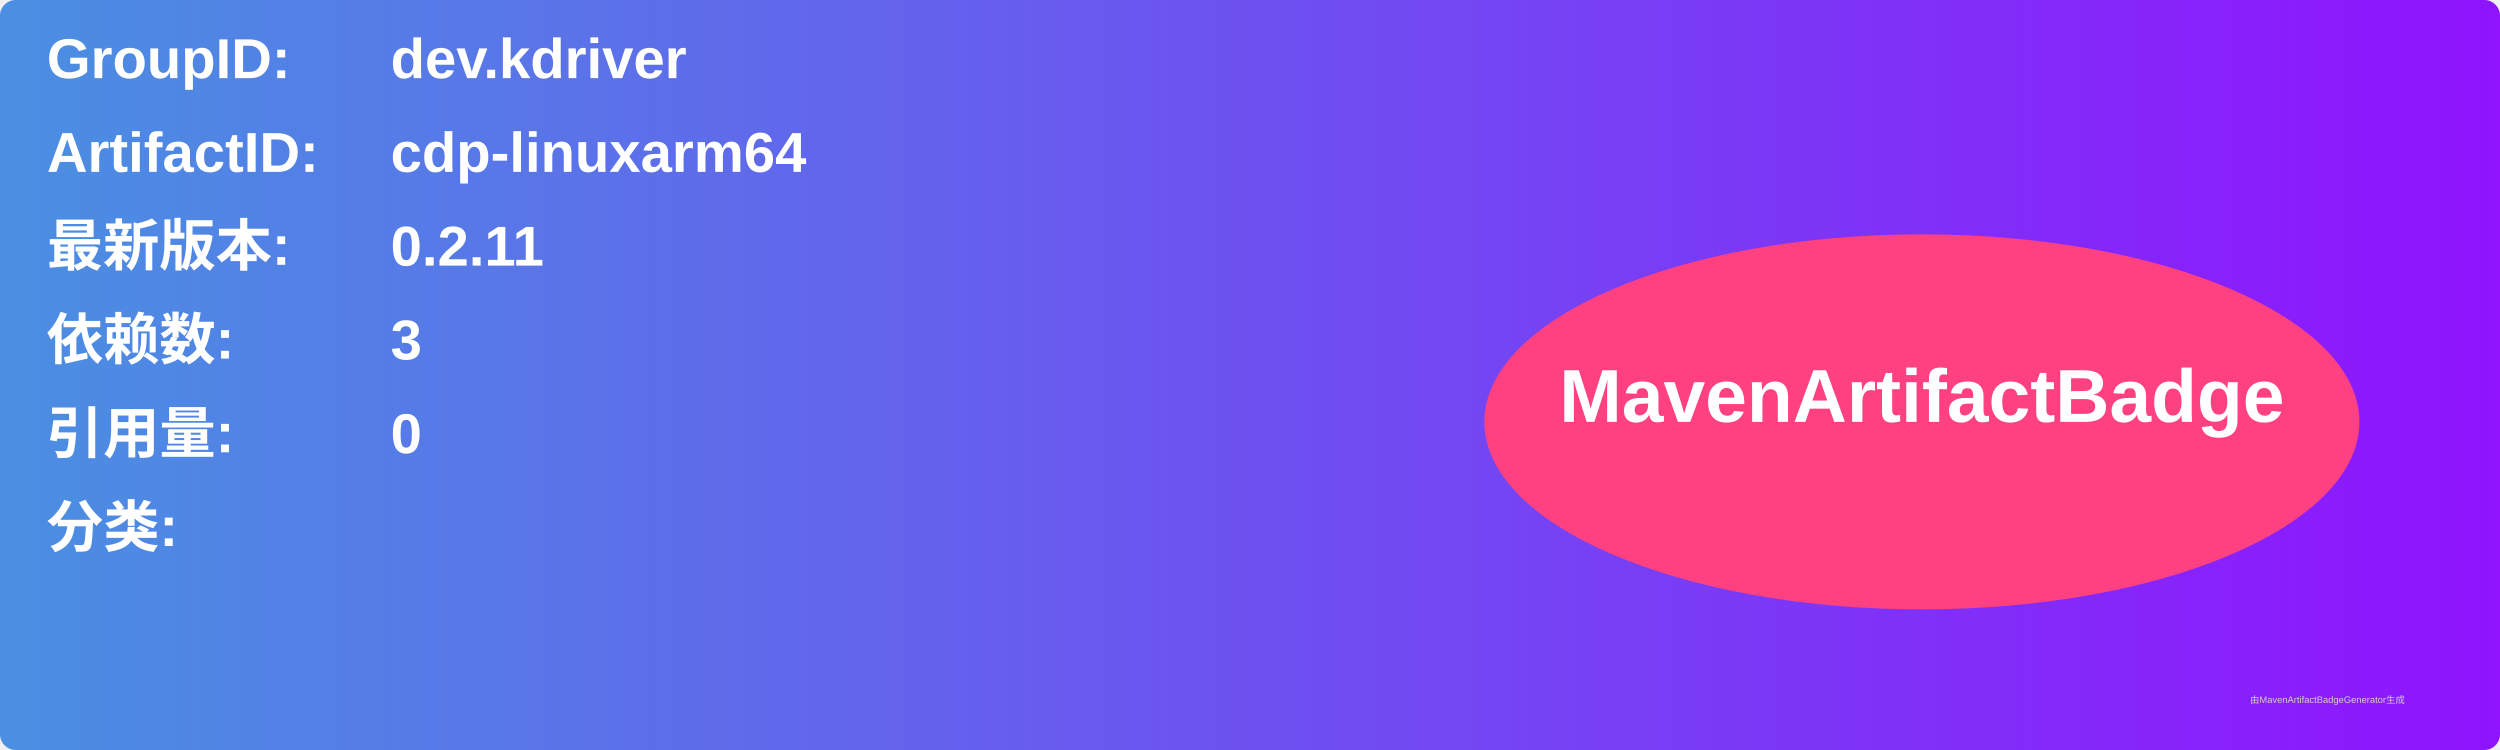
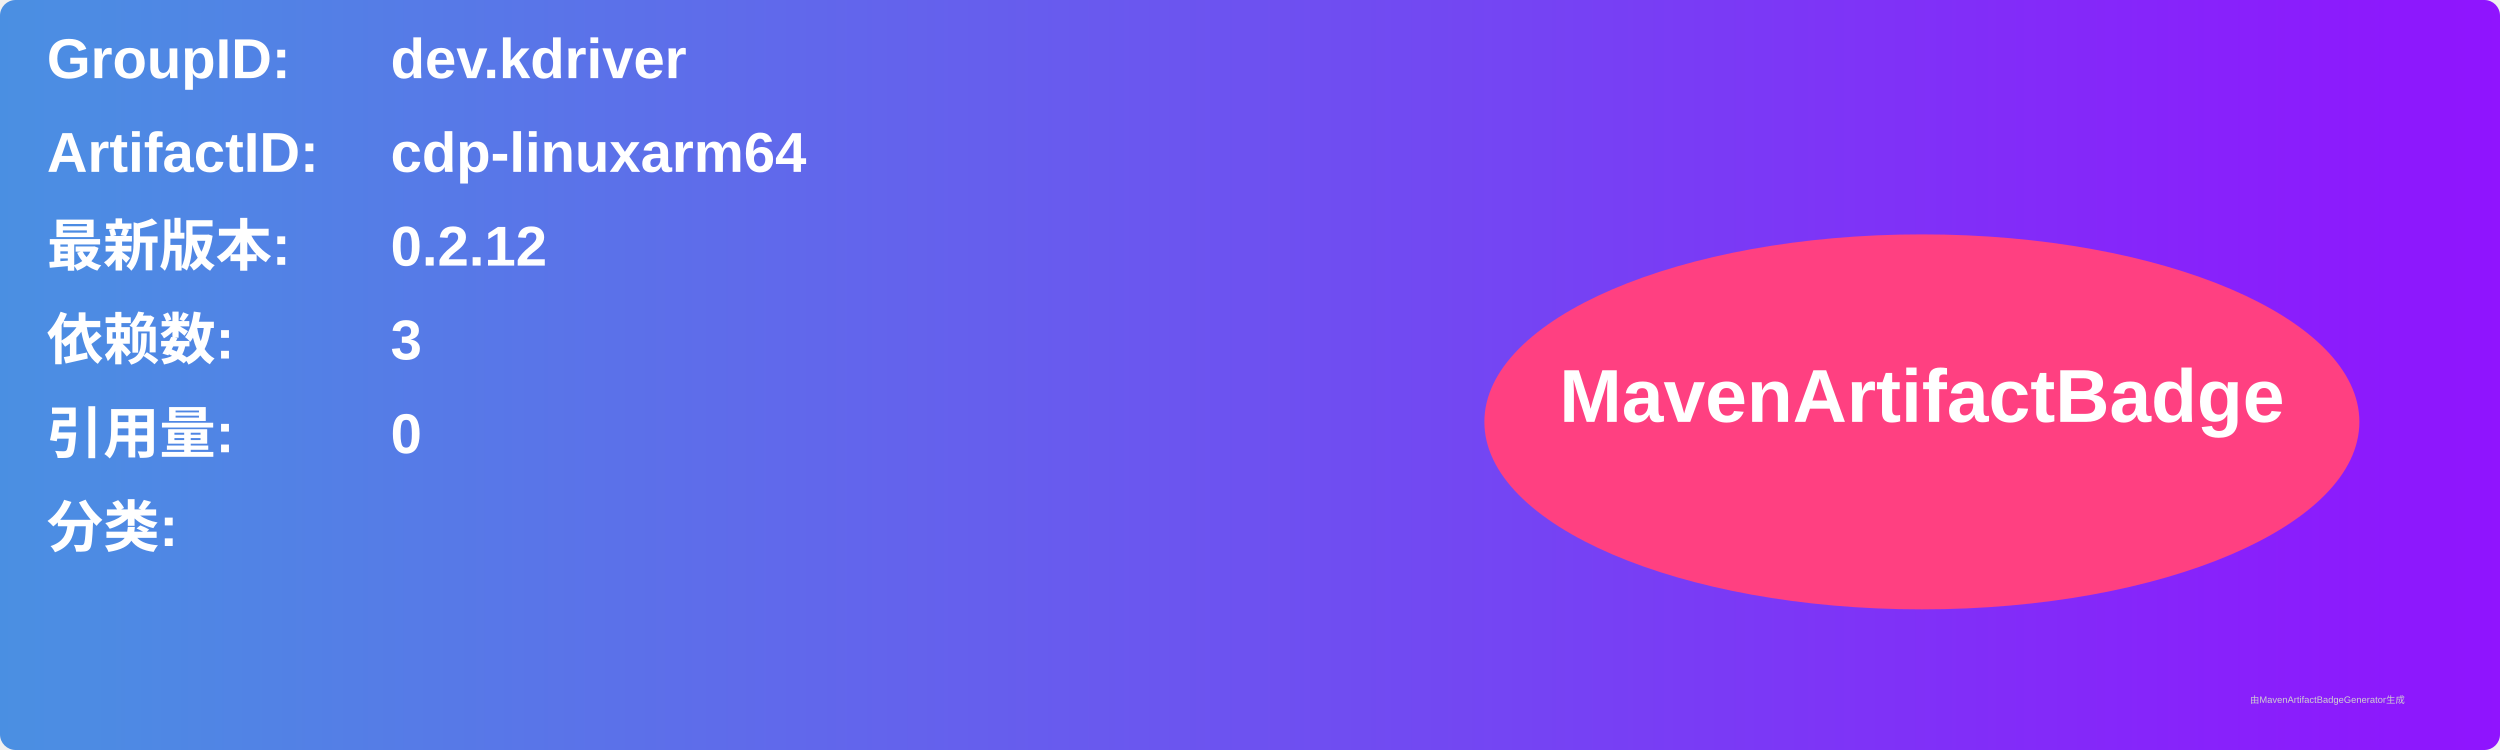
<svg xmlns="http://www.w3.org/2000/svg" width="800" height="240" viewBox="0 0 800 240">
  <linearGradient id="grad" x1="0%" y1="0%" x2="100%" y2="0%">
    <stop offset="0%" stop-color="#4a90e2" />
    <stop offset="100%" stop-color="#9013fe" />
  </linearGradient>
  <rect width="100%" height="100%" rx="5" ry="5" fill="url(#grad)" />
  <g transform="translate(15, 15)">
    <text x="0" y="10" font-family="Arial" font-size="18" fill="white" font-weight="bold" width="260">GroupID:</text>
    <text x="110" y="10" font-family="Arial" font-size="18" fill="white" font-weight="bold" width="460">dev.kdriver</text>
    <text x="0" y="40" font-family="Arial" font-size="18" fill="white" font-weight="bold" width="260">ArtifactID:</text>
    <text x="110" y="40" font-family="Arial" font-size="18" fill="white" font-weight="bold" width="460">cdp-linuxarm64</text>
    <text x="0" y="70" font-family="Arial" font-size="18" fill="white" font-weight="bold">最新版本:</text>
    <text x="110" y="70" font-family="Arial" font-size="18" fill="white" font-weight="bold">
-       <tspan font-weight="bold">0.2.11</tspan>
+       <tspan font-weight="bold">0.2.12</tspan>
    </text>
    <text x="0" y="100" font-family="Arial" font-size="18" fill="white" font-weight="bold">依赖数: </text>
    <text x="110" y="100" font-family="Arial" font-size="18" fill="white">
      <tspan font-weight="bold">3</tspan>
    </text>
    <text x="0" y="130" font-family="Arial" font-size="18" fill="white" font-weight="bold">引用量: </text>
    <text x="110" y="130" font-family="Arial" font-size="18" fill="white">
      <tspan font-weight="bold">0</tspan>
    </text>
    <text x="0" y="160" font-family="Arial" font-size="18" fill="white" font-weight="bold">分类:</text>
    <text x="10" y="190" font-family="Arial" font-size="10" fill="white">
      <tspan font-weight="bold" />
    </text>
    <ellipse cx="600" cy="120" rx="140" ry="60" fill="#ff4081" />
    <text x="600" y="120" text-anchor="middle" font-family="Arial" font-size="24" fill="white" font-weight="bold">MavenArtifactBadge</text>
  </g>
  <text x="720" y="225" font-family="Arial" font-size="3" fill="#d0d0d0">由MavenArtifactBadgeGenerator生成</text>
</svg>
